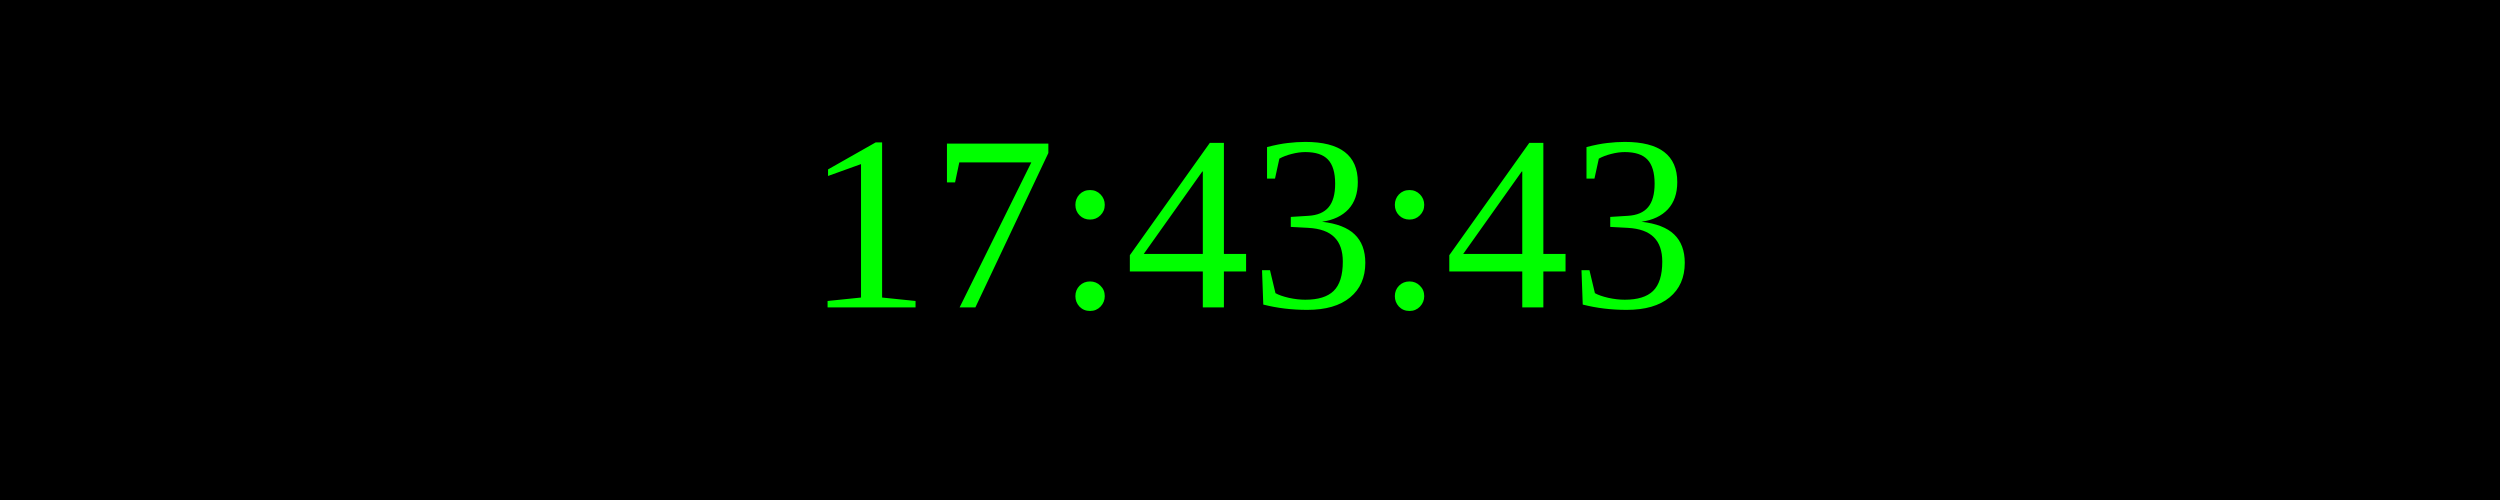
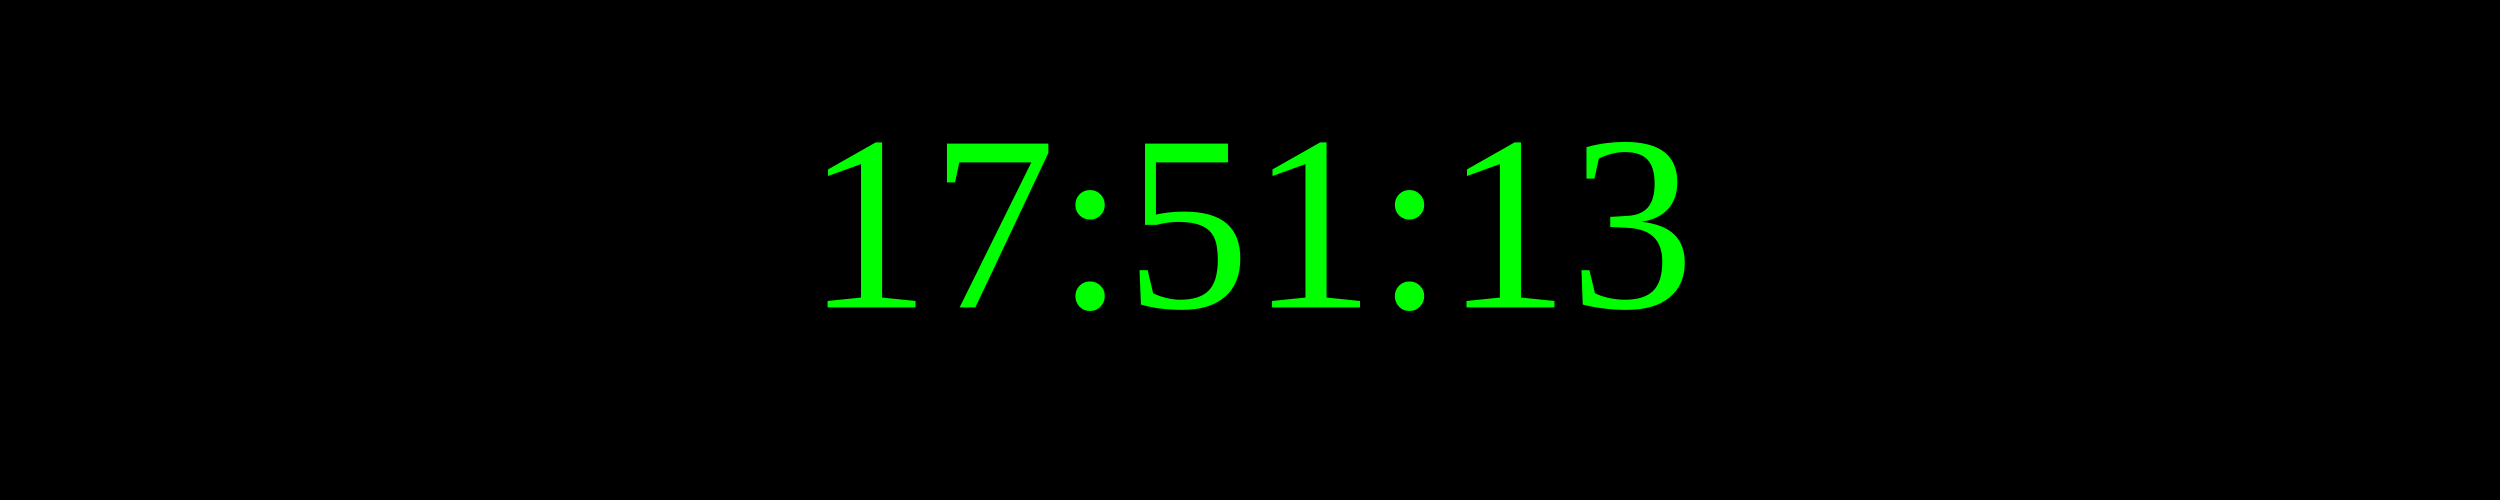
<svg xmlns="http://www.w3.org/2000/svg" width="250" height="50">
  <rect width="100%" height="100%" fill="black" />
  <text x="50%" y="50%" font-size="25" fill="lime" text-anchor="middle" dominant-baseline="middle">
- 17:43:43
+ 17:51:13
</text>
</svg>
